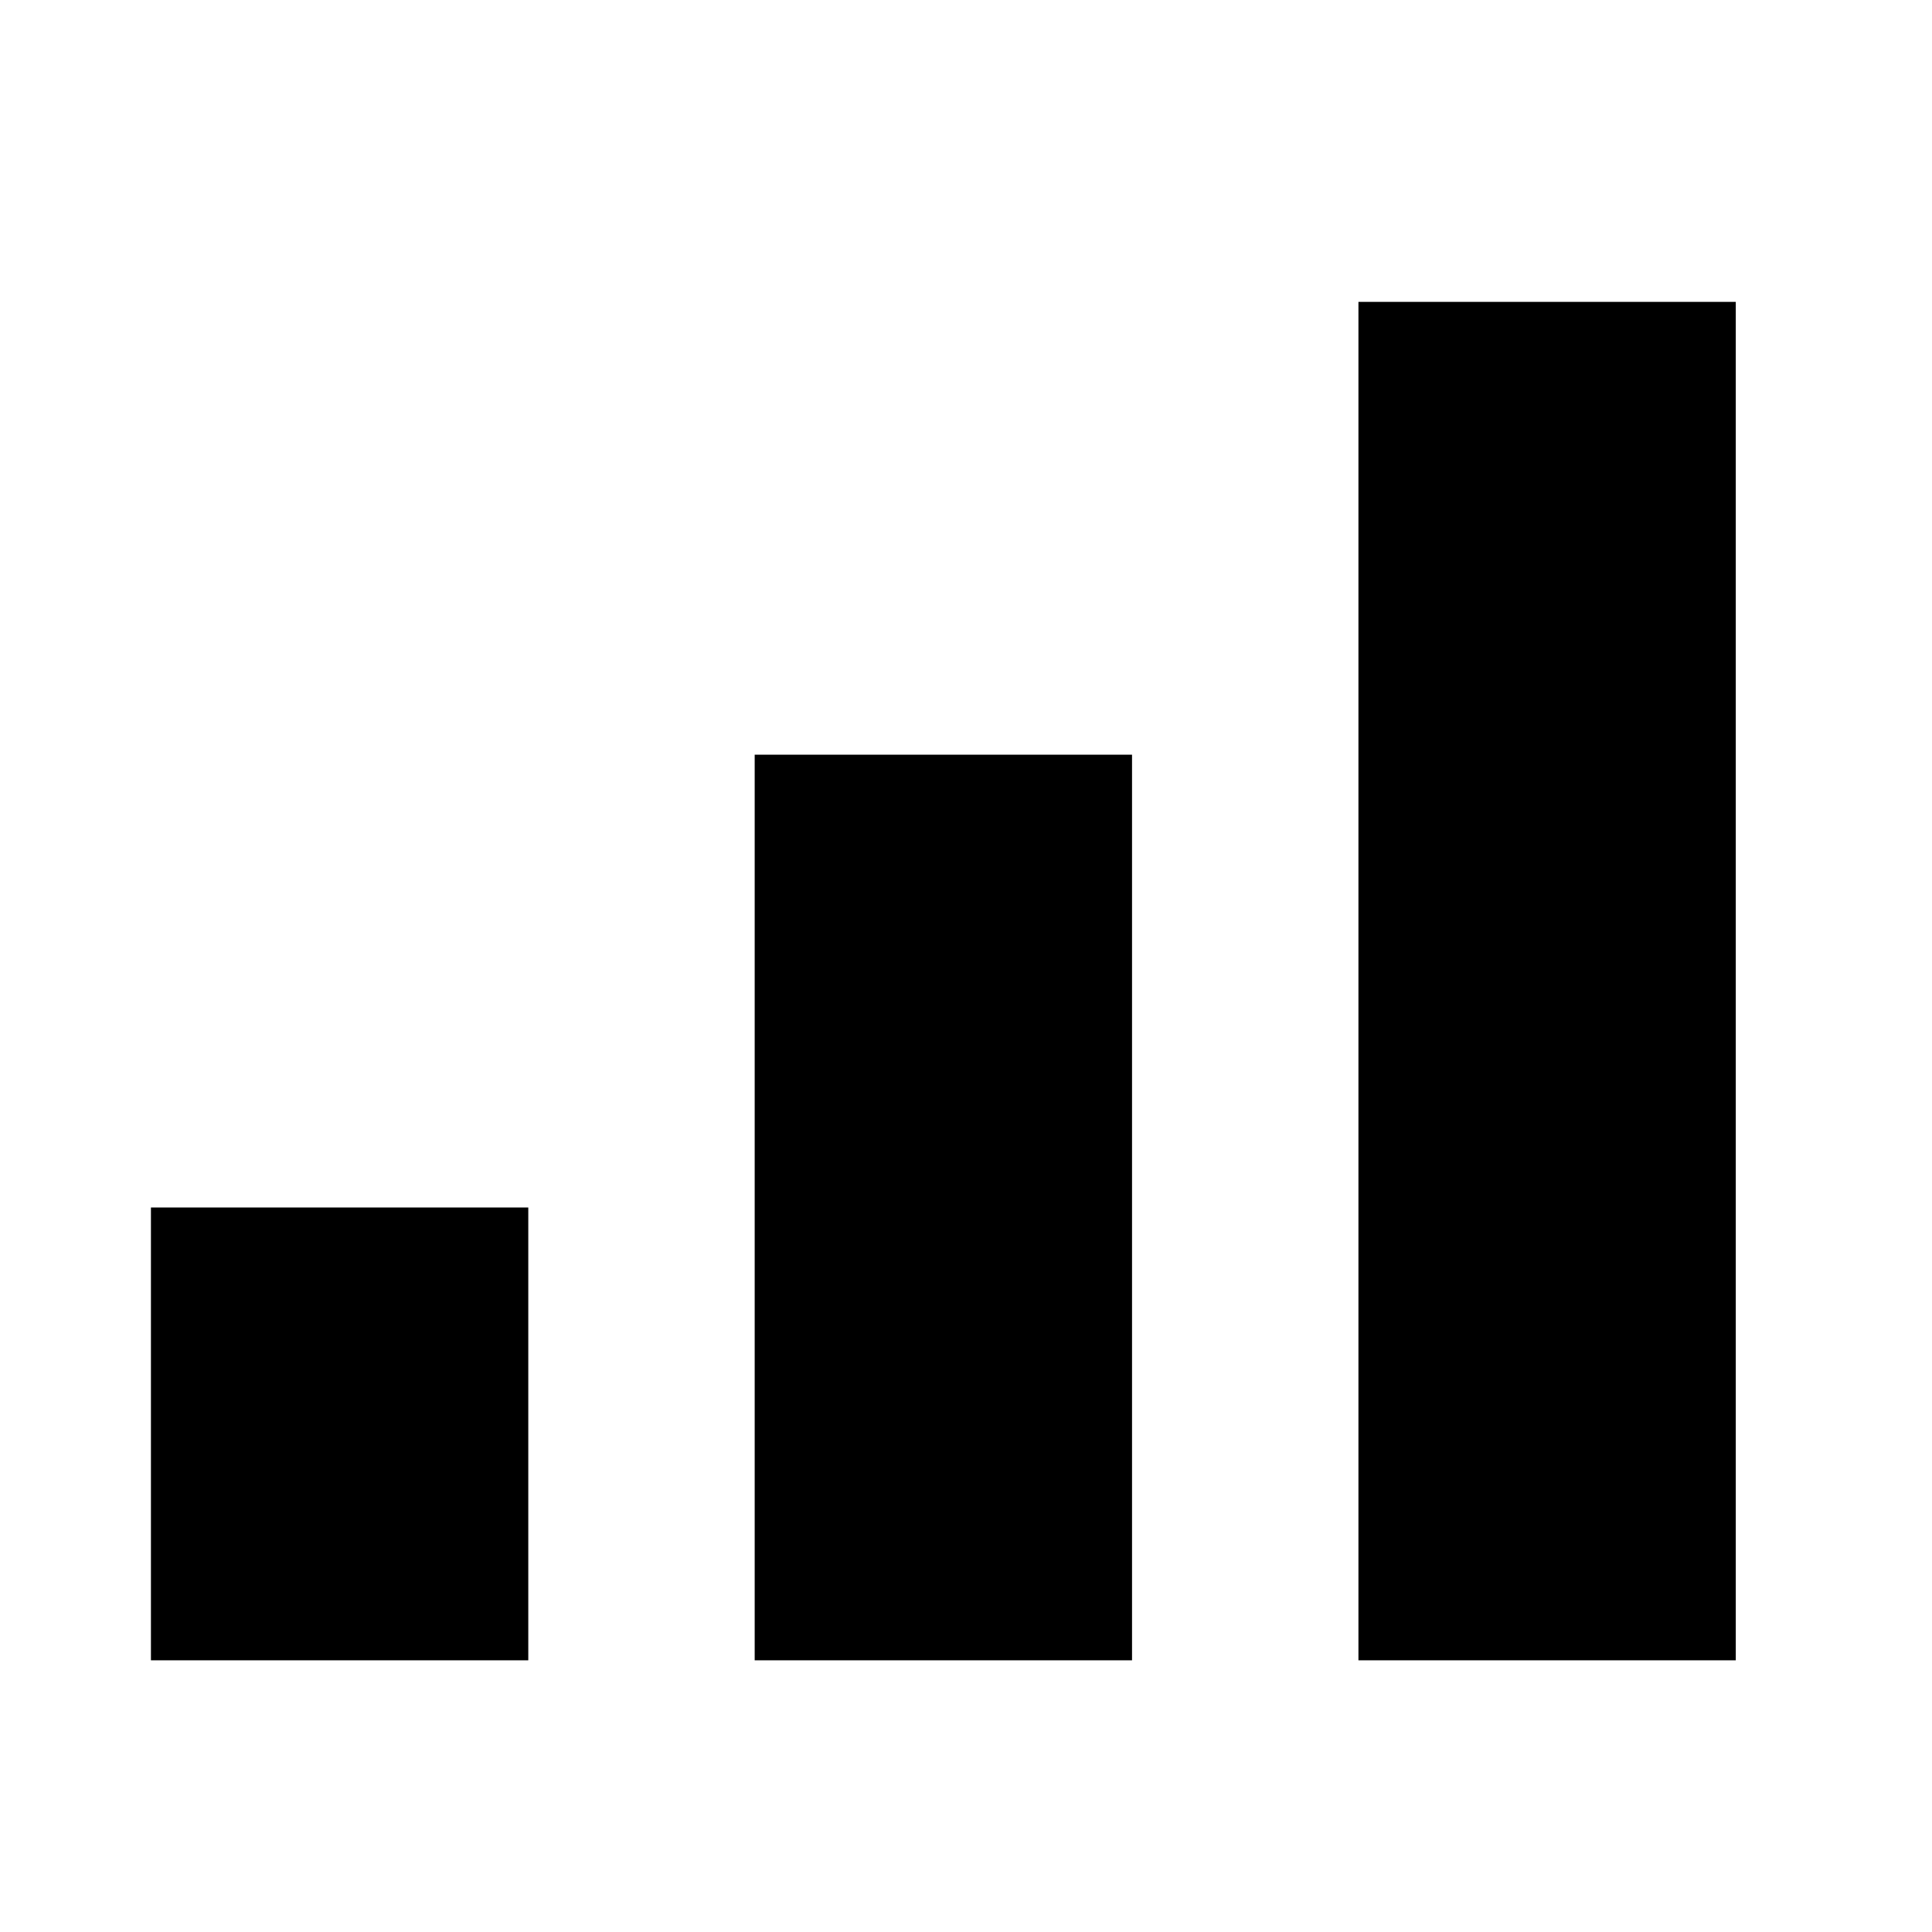
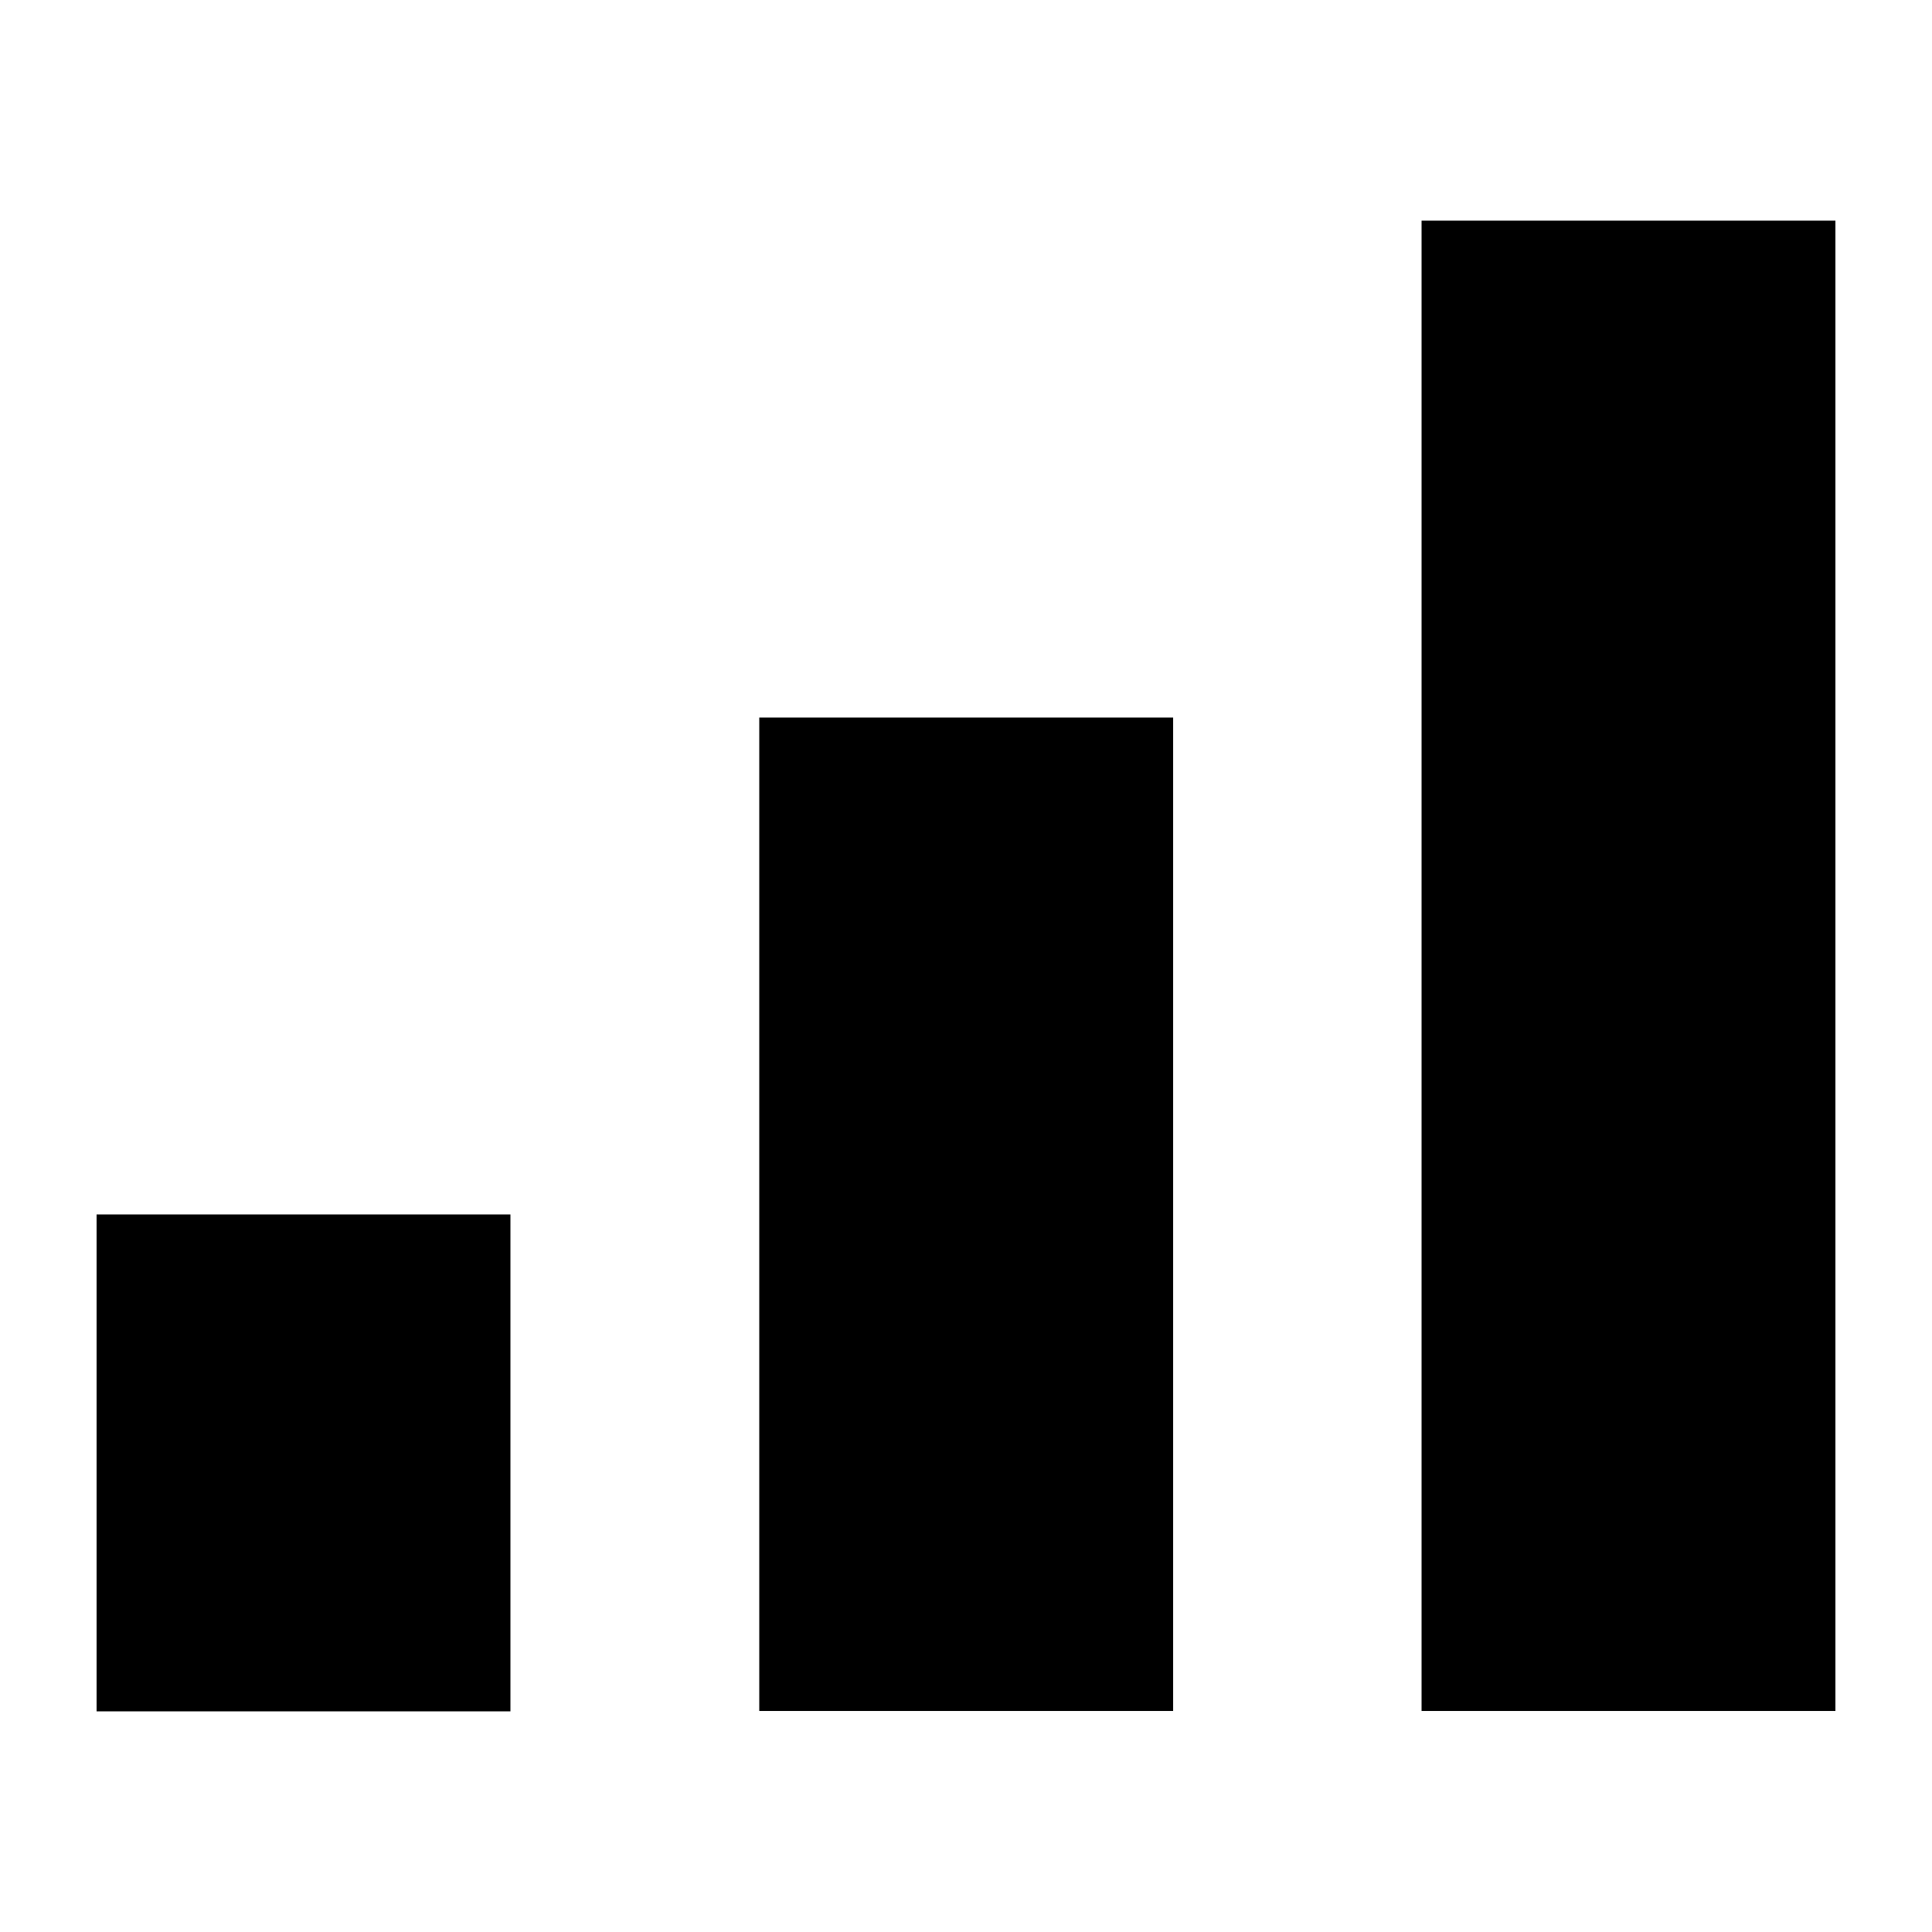
- <svg xmlns="http://www.w3.org/2000/svg" width="512" height="512" viewBox="0 0 512 512">
-   <path d="M140 320H40v120h100zm160-120H200v240h100zM460 80H360v360h100z" />
+ <svg xmlns="http://www.w3.org/2000/svg" id="Layer_1" version="1.1" viewBox="0 0 500 500">
+   <path d="M132.1,314.3H25v128.6h107.1v-128.6ZM303.6,185.7h-107.1v257.1h107.1V185.7ZM475,57.1h-107.1v385.7h107.1V57.1Z" />
</svg>
